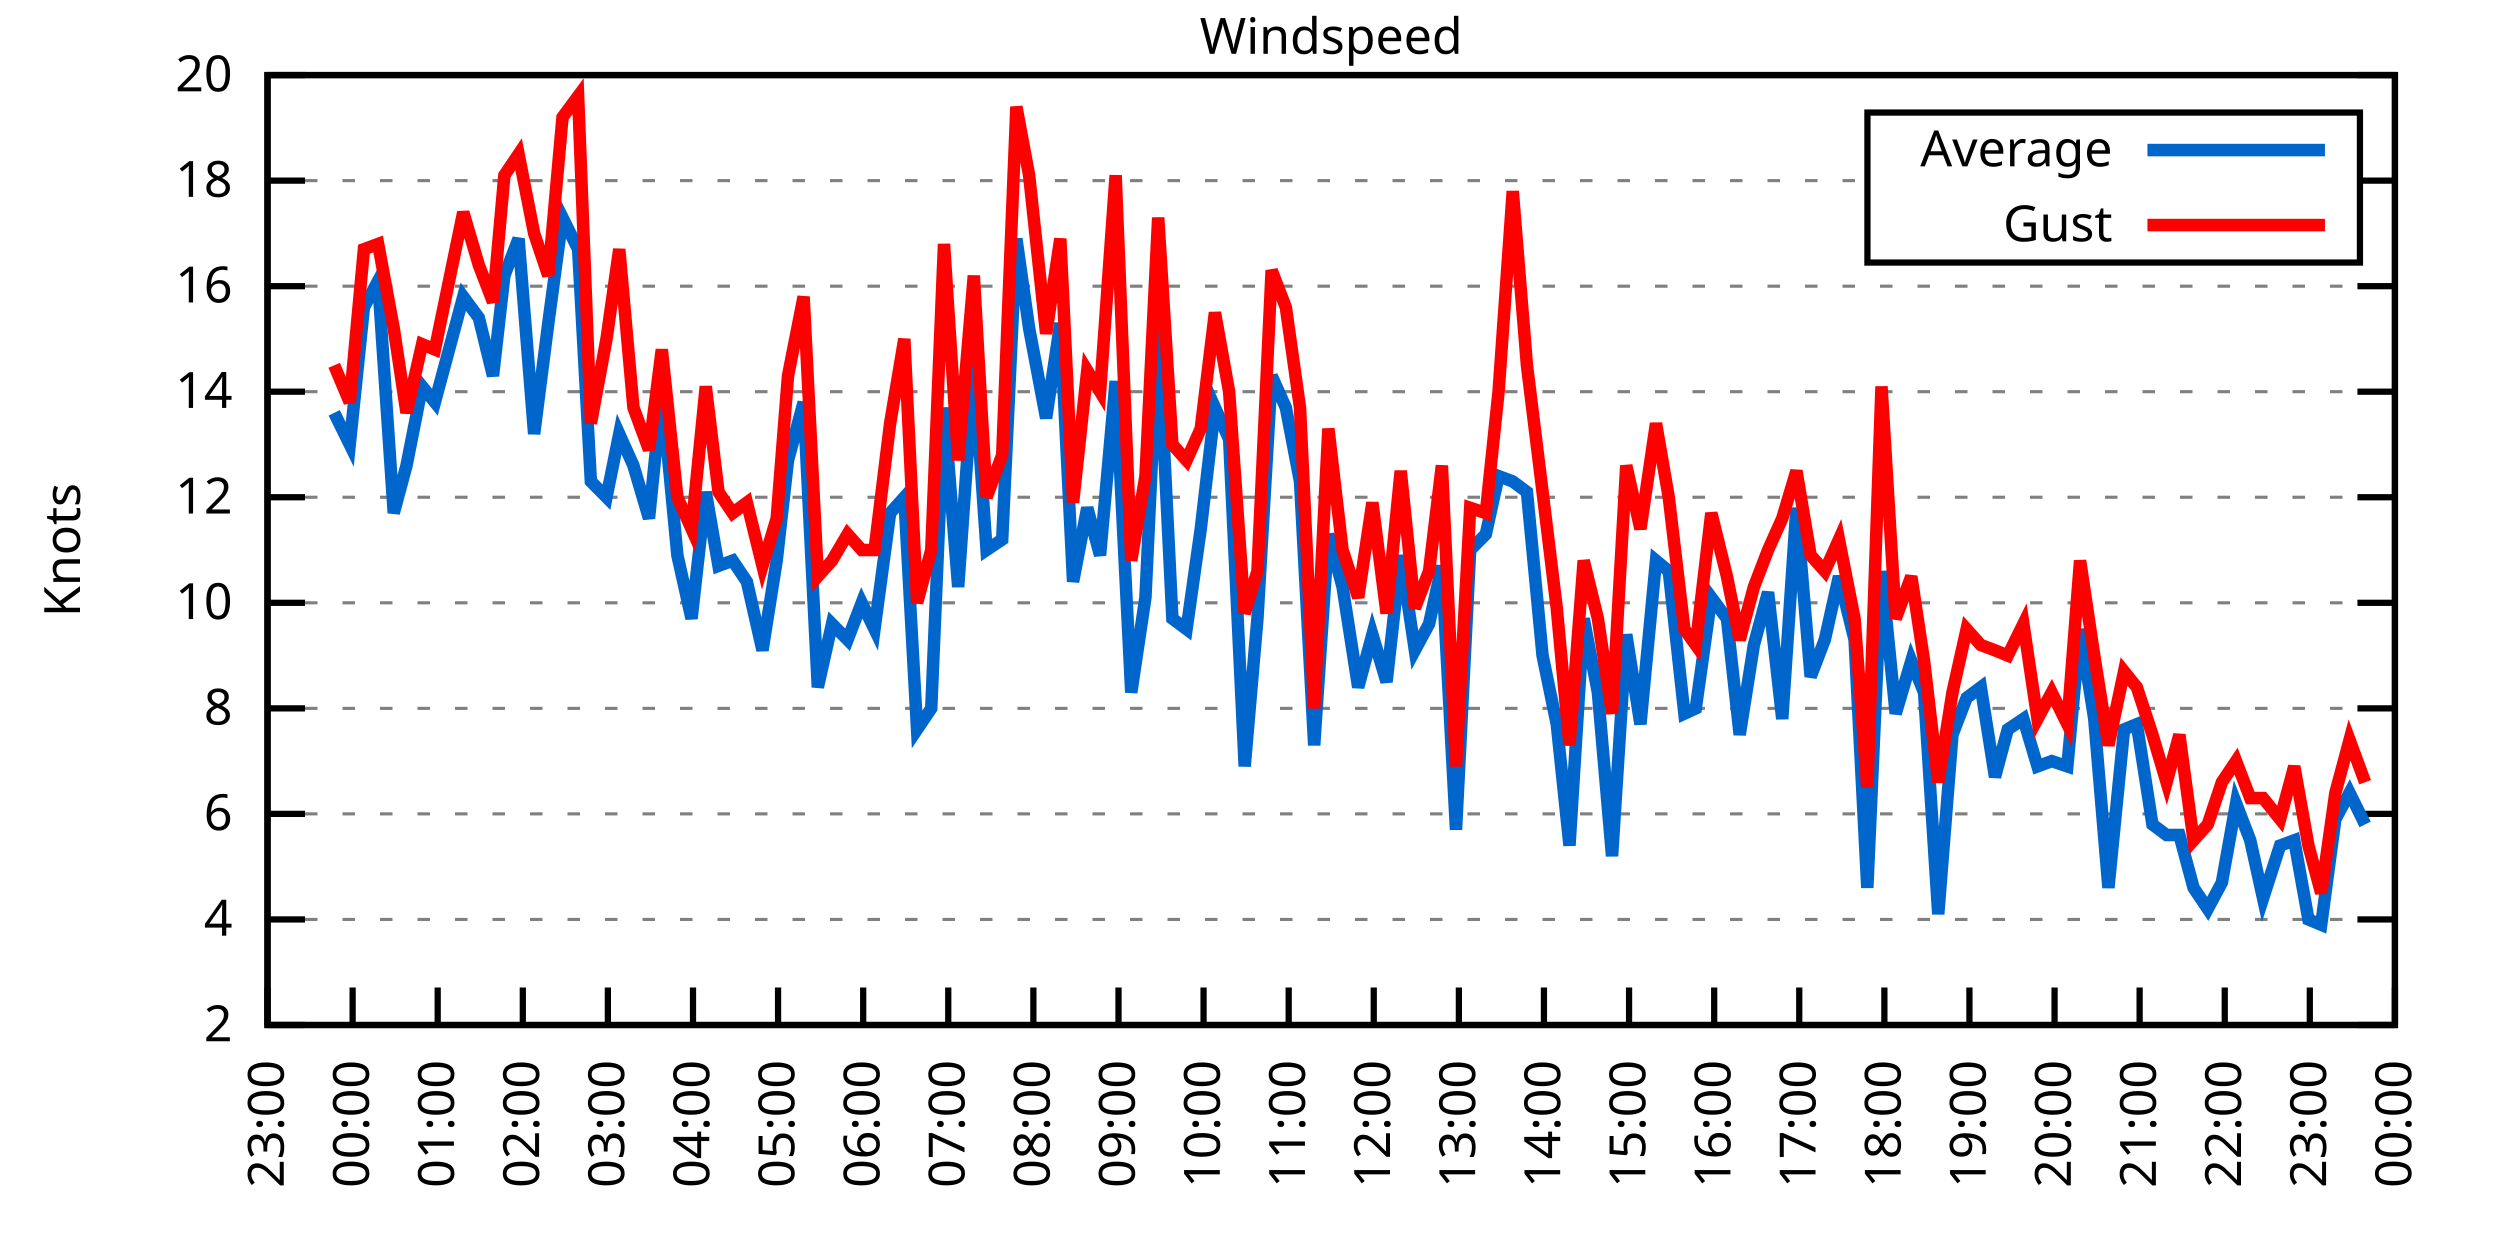
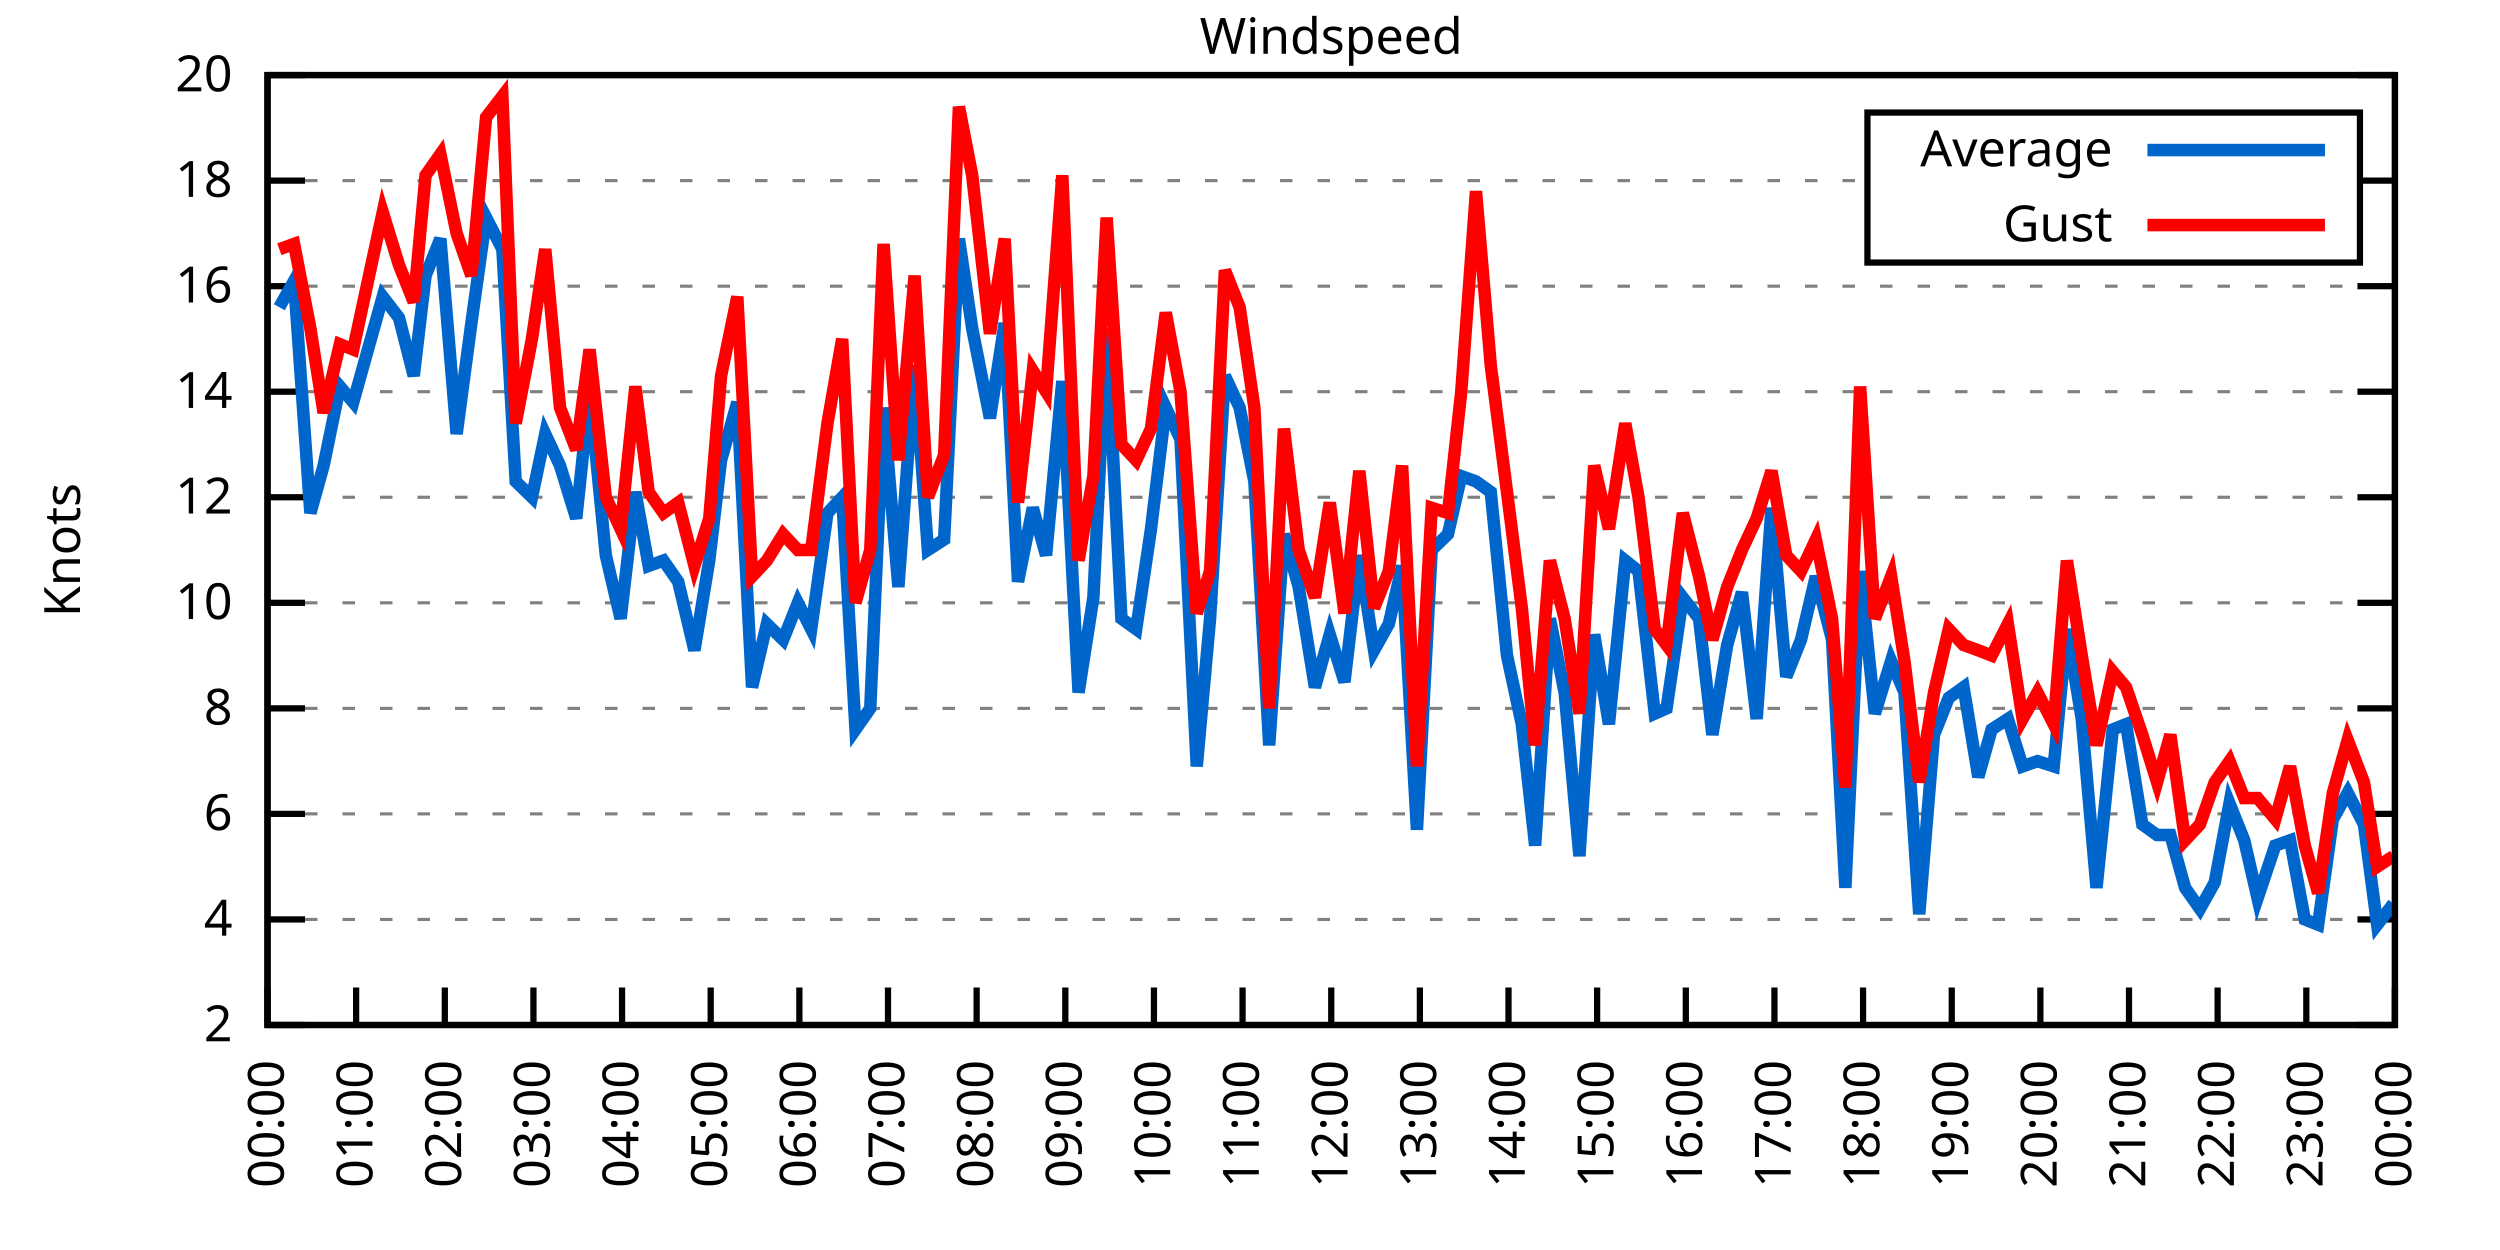
<svg xmlns="http://www.w3.org/2000/svg" xmlns:xlink="http://www.w3.org/1999/xlink" width="400" height="200" viewBox="0 0 400 200">
  <g id="gnuplot_canvas">
    <rect x="0" y="0" width="400" height="200" fill="none" />
    <defs>
      <circle id="gpDot" r="0.5" stroke-width="0.5" stroke="currentColor" />
      <path id="gpPt0" stroke-width="0.333" stroke="currentColor" d="M-1,0 h2 M0,-1 v2" />
      <path id="gpPt1" stroke-width="0.333" stroke="currentColor" d="M-1,-1 L1,1 M1,-1 L-1,1" />
      <path id="gpPt2" stroke-width="0.333" stroke="currentColor" d="M-1,0 L1,0 M0,-1 L0,1 M-1,-1 L1,1 M-1,1 L1,-1" />
      <rect id="gpPt3" stroke-width="0.333" stroke="currentColor" x="-1" y="-1" width="2" height="2" />
      <rect id="gpPt4" stroke-width="0.333" stroke="currentColor" fill="currentColor" x="-1" y="-1" width="2" height="2" />
      <circle id="gpPt5" stroke-width="0.333" stroke="currentColor" cx="0" cy="0" r="1" />
      <use xlink:href="#gpPt5" id="gpPt6" fill="currentColor" stroke="none" />
      <path id="gpPt7" stroke-width="0.333" stroke="currentColor" d="M0,-1.33 L-1.33,0.67 L1.33,0.67 z" />
      <use xlink:href="#gpPt7" id="gpPt8" fill="currentColor" stroke="none" />
      <use xlink:href="#gpPt7" id="gpPt9" stroke="currentColor" transform="rotate(180)" />
      <use xlink:href="#gpPt9" id="gpPt10" fill="currentColor" stroke="none" />
      <use xlink:href="#gpPt3" id="gpPt11" stroke="currentColor" transform="rotate(45)" />
      <use xlink:href="#gpPt11" id="gpPt12" fill="currentColor" stroke="none" />
      <path id="gpPt13" stroke-width="0.333" stroke="currentColor" d="M0,1.330 L1.265,0.411 L0.782,-1.067 L-0.782,-1.076 L-1.265,0.411 z" />
      <use xlink:href="#gpPt13" id="gpPt14" fill="currentColor" stroke="none" />
      <filter id="textbox" filterUnits="objectBoundingBox" x="0" y="0" height="1" width="1">
        <feFlood flood-color="white" flood-opacity="1" result="bgnd" />
        <feComposite in="SourceGraphic" in2="bgnd" operator="atop" />
      </filter>
      <filter id="greybox" filterUnits="objectBoundingBox" x="0" y="0" height="1" width="1">
        <feFlood flood-color="lightgrey" flood-opacity="1" result="grey" />
        <feComposite in="SourceGraphic" in2="grey" operator="atop" />
      </filter>
    </defs>
    <g fill="none" color="white" stroke="currentColor" stroke-width="1.00" stroke-linecap="butt" stroke-linejoin="miter">
</g>
    <g fill="none" color="black" stroke="currentColor" stroke-width="1.00" stroke-linecap="butt" stroke-linejoin="miter">
      <g stroke="none" shape-rendering="crispEdges">
        <polygon fill="rgb(255, 255, 255)" points="42.80,164.00 383.18,164.00 383.18,12.02 42.80,12.02 " />
      </g>
    </g>
    <g fill="none" color="black" stroke="currentColor" stroke-width="1.00" stroke-linecap="butt" stroke-linejoin="miter">
</g>
    <g fill="none" color="black" stroke="black" stroke-width="0.50" stroke-linecap="butt" stroke-linejoin="miter">
</g>
    <g fill="none" color="gray" stroke="currentColor" stroke-width="0.50" stroke-linecap="butt" stroke-linejoin="miter">
      <path stroke="gray" stroke-dasharray="2,4" class="gridline" d="M42.80,164.00 L383.19,164.00  " />
    </g>
    <g fill="none" color="gray" stroke="gray" stroke-width="1.00" stroke-linecap="butt" stroke-linejoin="miter">
</g>
    <g fill="none" color="black" stroke="currentColor" stroke-width="1.00" stroke-linecap="butt" stroke-linejoin="miter">
      <path stroke="black" d="M42.80,164.00 L48.80,164.00 M383.19,164.00 L377.19,164.00  " />
      <g transform="translate(37.20,166.60)" stroke="none" fill="black" font-family="Sans" font-size="8.00" text-anchor="end">
        <text>
          <tspan font-family="Sans"> 2</tspan>
        </text>
      </g>
    </g>
    <g fill="none" color="black" stroke="currentColor" stroke-width="1.00" stroke-linecap="butt" stroke-linejoin="miter">
</g>
    <g fill="none" color="black" stroke="black" stroke-width="0.50" stroke-linecap="butt" stroke-linejoin="miter">
</g>
    <g fill="none" color="gray" stroke="currentColor" stroke-width="0.50" stroke-linecap="butt" stroke-linejoin="miter">
      <path stroke="gray" stroke-dasharray="2,4" class="gridline" d="M42.80,147.11 L383.19,147.11  " />
    </g>
    <g fill="none" color="gray" stroke="gray" stroke-width="1.00" stroke-linecap="butt" stroke-linejoin="miter">
</g>
    <g fill="none" color="black" stroke="currentColor" stroke-width="1.00" stroke-linecap="butt" stroke-linejoin="miter">
      <path stroke="black" d="M42.80,147.11 L48.80,147.11 M383.19,147.11 L377.19,147.11  " />
      <g transform="translate(37.20,149.71)" stroke="none" fill="black" font-family="Sans" font-size="8.00" text-anchor="end">
        <text>
          <tspan font-family="Sans"> 4</tspan>
        </text>
      </g>
    </g>
    <g fill="none" color="black" stroke="currentColor" stroke-width="1.00" stroke-linecap="butt" stroke-linejoin="miter">
</g>
    <g fill="none" color="black" stroke="black" stroke-width="0.50" stroke-linecap="butt" stroke-linejoin="miter">
</g>
    <g fill="none" color="gray" stroke="currentColor" stroke-width="0.50" stroke-linecap="butt" stroke-linejoin="miter">
      <path stroke="gray" stroke-dasharray="2,4" class="gridline" d="M42.80,130.22 L383.19,130.22  " />
    </g>
    <g fill="none" color="gray" stroke="gray" stroke-width="1.00" stroke-linecap="butt" stroke-linejoin="miter">
</g>
    <g fill="none" color="black" stroke="currentColor" stroke-width="1.00" stroke-linecap="butt" stroke-linejoin="miter">
      <path stroke="black" d="M42.80,130.22 L48.80,130.22 M383.19,130.22 L377.19,130.22  " />
      <g transform="translate(37.20,132.82)" stroke="none" fill="black" font-family="Sans" font-size="8.00" text-anchor="end">
        <text>
          <tspan font-family="Sans"> 6</tspan>
        </text>
      </g>
    </g>
    <g fill="none" color="black" stroke="currentColor" stroke-width="1.00" stroke-linecap="butt" stroke-linejoin="miter">
</g>
    <g fill="none" color="black" stroke="black" stroke-width="0.50" stroke-linecap="butt" stroke-linejoin="miter">
</g>
    <g fill="none" color="gray" stroke="currentColor" stroke-width="0.50" stroke-linecap="butt" stroke-linejoin="miter">
      <path stroke="gray" stroke-dasharray="2,4" class="gridline" d="M42.80,113.34 L383.19,113.34  " />
    </g>
    <g fill="none" color="gray" stroke="gray" stroke-width="1.00" stroke-linecap="butt" stroke-linejoin="miter">
</g>
    <g fill="none" color="black" stroke="currentColor" stroke-width="1.00" stroke-linecap="butt" stroke-linejoin="miter">
      <path stroke="black" d="M42.80,113.34 L48.80,113.34 M383.19,113.34 L377.19,113.34  " />
      <g transform="translate(37.20,115.94)" stroke="none" fill="black" font-family="Sans" font-size="8.00" text-anchor="end">
        <text>
          <tspan font-family="Sans"> 8</tspan>
        </text>
      </g>
    </g>
    <g fill="none" color="black" stroke="currentColor" stroke-width="1.00" stroke-linecap="butt" stroke-linejoin="miter">
</g>
    <g fill="none" color="black" stroke="black" stroke-width="0.50" stroke-linecap="butt" stroke-linejoin="miter">
</g>
    <g fill="none" color="gray" stroke="currentColor" stroke-width="0.50" stroke-linecap="butt" stroke-linejoin="miter">
      <path stroke="gray" stroke-dasharray="2,4" class="gridline" d="M42.80,96.45 L383.19,96.45  " />
    </g>
    <g fill="none" color="gray" stroke="gray" stroke-width="1.00" stroke-linecap="butt" stroke-linejoin="miter">
</g>
    <g fill="none" color="black" stroke="currentColor" stroke-width="1.00" stroke-linecap="butt" stroke-linejoin="miter">
      <path stroke="black" d="M42.80,96.45 L48.80,96.45 M383.19,96.45 L377.19,96.45  " />
      <g transform="translate(37.20,99.05)" stroke="none" fill="black" font-family="Sans" font-size="8.00" text-anchor="end">
        <text>
          <tspan font-family="Sans"> 10</tspan>
        </text>
      </g>
    </g>
    <g fill="none" color="black" stroke="currentColor" stroke-width="1.00" stroke-linecap="butt" stroke-linejoin="miter">
</g>
    <g fill="none" color="black" stroke="black" stroke-width="0.50" stroke-linecap="butt" stroke-linejoin="miter">
</g>
    <g fill="none" color="gray" stroke="currentColor" stroke-width="0.50" stroke-linecap="butt" stroke-linejoin="miter">
      <path stroke="gray" stroke-dasharray="2,4" class="gridline" d="M42.80,79.56 L383.19,79.56  " />
    </g>
    <g fill="none" color="gray" stroke="gray" stroke-width="1.00" stroke-linecap="butt" stroke-linejoin="miter">
</g>
    <g fill="none" color="black" stroke="currentColor" stroke-width="1.00" stroke-linecap="butt" stroke-linejoin="miter">
      <path stroke="black" d="M42.80,79.56 L48.80,79.56 M383.19,79.56 L377.19,79.56  " />
      <g transform="translate(37.20,82.16)" stroke="none" fill="black" font-family="Sans" font-size="8.00" text-anchor="end">
        <text>
          <tspan font-family="Sans"> 12</tspan>
        </text>
      </g>
    </g>
    <g fill="none" color="black" stroke="currentColor" stroke-width="1.00" stroke-linecap="butt" stroke-linejoin="miter">
</g>
    <g fill="none" color="black" stroke="black" stroke-width="0.50" stroke-linecap="butt" stroke-linejoin="miter">
</g>
    <g fill="none" color="gray" stroke="currentColor" stroke-width="0.50" stroke-linecap="butt" stroke-linejoin="miter">
      <path stroke="gray" stroke-dasharray="2,4" class="gridline" d="M42.80,62.67 L383.19,62.67  " />
    </g>
    <g fill="none" color="gray" stroke="gray" stroke-width="1.00" stroke-linecap="butt" stroke-linejoin="miter">
</g>
    <g fill="none" color="black" stroke="currentColor" stroke-width="1.00" stroke-linecap="butt" stroke-linejoin="miter">
      <path stroke="black" d="M42.80,62.67 L48.80,62.67 M383.19,62.67 L377.19,62.67  " />
      <g transform="translate(37.20,65.27)" stroke="none" fill="black" font-family="Sans" font-size="8.00" text-anchor="end">
        <text>
          <tspan font-family="Sans"> 14</tspan>
        </text>
      </g>
    </g>
    <g fill="none" color="black" stroke="currentColor" stroke-width="1.00" stroke-linecap="butt" stroke-linejoin="miter">
</g>
    <g fill="none" color="black" stroke="black" stroke-width="0.50" stroke-linecap="butt" stroke-linejoin="miter">
</g>
    <g fill="none" color="gray" stroke="currentColor" stroke-width="0.50" stroke-linecap="butt" stroke-linejoin="miter">
      <path stroke="gray" stroke-dasharray="2,4" class="gridline" d="M42.80,45.79 L383.19,45.79  " />
    </g>
    <g fill="none" color="gray" stroke="gray" stroke-width="1.00" stroke-linecap="butt" stroke-linejoin="miter">
</g>
    <g fill="none" color="black" stroke="currentColor" stroke-width="1.00" stroke-linecap="butt" stroke-linejoin="miter">
      <path stroke="black" d="M42.80,45.79 L48.80,45.79 M383.19,45.79 L377.19,45.79  " />
      <g transform="translate(37.20,48.39)" stroke="none" fill="black" font-family="Sans" font-size="8.00" text-anchor="end">
        <text>
          <tspan font-family="Sans"> 16</tspan>
        </text>
      </g>
    </g>
    <g fill="none" color="black" stroke="currentColor" stroke-width="1.00" stroke-linecap="butt" stroke-linejoin="miter">
</g>
    <g fill="none" color="black" stroke="black" stroke-width="0.50" stroke-linecap="butt" stroke-linejoin="miter">
</g>
    <g fill="none" color="gray" stroke="currentColor" stroke-width="0.50" stroke-linecap="butt" stroke-linejoin="miter">
      <path stroke="gray" stroke-dasharray="2,4" class="gridline" d="M42.80,28.90 L298.79,28.90 M377.59,28.90 L383.19,28.90  " />
    </g>
    <g fill="none" color="gray" stroke="gray" stroke-width="1.00" stroke-linecap="butt" stroke-linejoin="miter">
</g>
    <g fill="none" color="black" stroke="currentColor" stroke-width="1.00" stroke-linecap="butt" stroke-linejoin="miter">
      <path stroke="black" d="M42.80,28.90 L48.80,28.90 M383.19,28.90 L377.19,28.90  " />
      <g transform="translate(37.20,31.50)" stroke="none" fill="black" font-family="Sans" font-size="8.00" text-anchor="end">
        <text>
          <tspan font-family="Sans"> 18</tspan>
        </text>
      </g>
    </g>
    <g fill="none" color="black" stroke="currentColor" stroke-width="1.00" stroke-linecap="butt" stroke-linejoin="miter">
</g>
    <g fill="none" color="black" stroke="black" stroke-width="0.50" stroke-linecap="butt" stroke-linejoin="miter">
</g>
    <g fill="none" color="gray" stroke="currentColor" stroke-width="0.50" stroke-linecap="butt" stroke-linejoin="miter">
      <path stroke="gray" stroke-dasharray="2,4" class="gridline" d="M42.80,12.01 L383.19,12.01  " />
    </g>
    <g fill="none" color="gray" stroke="gray" stroke-width="1.00" stroke-linecap="butt" stroke-linejoin="miter">
</g>
    <g fill="none" color="black" stroke="currentColor" stroke-width="1.00" stroke-linecap="butt" stroke-linejoin="miter">
      <path stroke="black" d="M42.80,12.01 L48.80,12.01 M383.19,12.01 L377.19,12.01  " />
      <g transform="translate(37.20,14.61)" stroke="none" fill="black" font-family="Sans" font-size="8.00" text-anchor="end">
        <text>
          <tspan font-family="Sans"> 20</tspan>
        </text>
      </g>
    </g>
    <g fill="none" color="black" stroke="currentColor" stroke-width="1.00" stroke-linecap="butt" stroke-linejoin="miter">
      <path stroke="black" d="M42.80,164.00 L42.80,158.00  " />
      <g transform="translate(45.40,169.60) rotate(270.00)" stroke="none" fill="black" font-family="Sans" font-size="8.00" text-anchor="end">
        <text>
-           <tspan font-family="Sans">23:00</tspan>
-         </text>
-       </g>
-     </g>
-     <g fill="none" color="black" stroke="currentColor" stroke-width="1.00" stroke-linecap="butt" stroke-linejoin="miter">
-       <path stroke="black" d="M56.42,164.00 L56.42,158.00  " />
-       <g transform="translate(59.02,169.60) rotate(270.00)" stroke="none" fill="black" font-family="Sans" font-size="8.00" text-anchor="end">
-         <text>
          <tspan font-family="Sans">00:00</tspan>
        </text>
      </g>
    </g>
    <g fill="none" color="black" stroke="currentColor" stroke-width="1.00" stroke-linecap="butt" stroke-linejoin="miter">
-       <path stroke="black" d="M70.03,164.00 L70.03,158.00  " />
-       <g transform="translate(72.63,169.60) rotate(270.00)" stroke="none" fill="black" font-family="Sans" font-size="8.00" text-anchor="end">
+       <path stroke="black" d="M56.98,164.00 L56.98,158.00  " />
+       <g transform="translate(59.58,169.60) rotate(270.00)" stroke="none" fill="black" font-family="Sans" font-size="8.00" text-anchor="end">
        <text>
          <tspan font-family="Sans">01:00</tspan>
        </text>
      </g>
    </g>
    <g fill="none" color="black" stroke="currentColor" stroke-width="1.00" stroke-linecap="butt" stroke-linejoin="miter">
-       <path stroke="black" d="M83.65,164.00 L83.65,158.00  " />
-       <g transform="translate(86.25,169.60) rotate(270.00)" stroke="none" fill="black" font-family="Sans" font-size="8.00" text-anchor="end">
+       <path stroke="black" d="M71.17,164.00 L71.17,158.00  " />
+       <g transform="translate(73.77,169.60) rotate(270.00)" stroke="none" fill="black" font-family="Sans" font-size="8.00" text-anchor="end">
        <text>
          <tspan font-family="Sans">02:00</tspan>
        </text>
      </g>
    </g>
    <g fill="none" color="black" stroke="currentColor" stroke-width="1.00" stroke-linecap="butt" stroke-linejoin="miter">
-       <path stroke="black" d="M97.26,164.00 L97.26,158.00  " />
-       <g transform="translate(99.86,169.60) rotate(270.00)" stroke="none" fill="black" font-family="Sans" font-size="8.00" text-anchor="end">
+       <path stroke="black" d="M85.35,164.00 L85.35,158.00  " />
+       <g transform="translate(87.95,169.60) rotate(270.00)" stroke="none" fill="black" font-family="Sans" font-size="8.00" text-anchor="end">
        <text>
          <tspan font-family="Sans">03:00</tspan>
        </text>
      </g>
    </g>
    <g fill="none" color="black" stroke="currentColor" stroke-width="1.00" stroke-linecap="butt" stroke-linejoin="miter">
-       <path stroke="black" d="M110.88,164.00 L110.88,158.00  " />
-       <g transform="translate(113.48,169.60) rotate(270.00)" stroke="none" fill="black" font-family="Sans" font-size="8.00" text-anchor="end">
+       <path stroke="black" d="M99.53,164.00 L99.53,158.00  " />
+       <g transform="translate(102.13,169.60) rotate(270.00)" stroke="none" fill="black" font-family="Sans" font-size="8.00" text-anchor="end">
        <text>
          <tspan font-family="Sans">04:00</tspan>
        </text>
      </g>
    </g>
    <g fill="none" color="black" stroke="currentColor" stroke-width="1.00" stroke-linecap="butt" stroke-linejoin="miter">
-       <path stroke="black" d="M124.49,164.00 L124.49,158.00  " />
-       <g transform="translate(127.09,169.60) rotate(270.00)" stroke="none" fill="black" font-family="Sans" font-size="8.00" text-anchor="end">
+       <path stroke="black" d="M113.71,164.00 L113.71,158.00  " />
+       <g transform="translate(116.31,169.60) rotate(270.00)" stroke="none" fill="black" font-family="Sans" font-size="8.00" text-anchor="end">
        <text>
          <tspan font-family="Sans">05:00</tspan>
        </text>
      </g>
    </g>
    <g fill="none" color="black" stroke="currentColor" stroke-width="1.00" stroke-linecap="butt" stroke-linejoin="miter">
-       <path stroke="black" d="M138.11,164.00 L138.11,158.00  " />
-       <g transform="translate(140.71,169.60) rotate(270.00)" stroke="none" fill="black" font-family="Sans" font-size="8.00" text-anchor="end">
+       <path stroke="black" d="M127.90,164.00 L127.90,158.00  " />
+       <g transform="translate(130.50,169.60) rotate(270.00)" stroke="none" fill="black" font-family="Sans" font-size="8.00" text-anchor="end">
        <text>
          <tspan font-family="Sans">06:00</tspan>
        </text>
      </g>
    </g>
    <g fill="none" color="black" stroke="currentColor" stroke-width="1.00" stroke-linecap="butt" stroke-linejoin="miter">
-       <path stroke="black" d="M151.72,164.00 L151.72,158.00  " />
-       <g transform="translate(154.32,169.60) rotate(270.00)" stroke="none" fill="black" font-family="Sans" font-size="8.00" text-anchor="end">
+       <path stroke="black" d="M142.08,164.00 L142.08,158.00  " />
+       <g transform="translate(144.68,169.60) rotate(270.00)" stroke="none" fill="black" font-family="Sans" font-size="8.00" text-anchor="end">
        <text>
          <tspan font-family="Sans">07:00</tspan>
        </text>
      </g>
    </g>
    <g fill="none" color="black" stroke="currentColor" stroke-width="1.00" stroke-linecap="butt" stroke-linejoin="miter">
-       <path stroke="black" d="M165.34,164.00 L165.34,158.00  " />
-       <g transform="translate(167.94,169.60) rotate(270.00)" stroke="none" fill="black" font-family="Sans" font-size="8.00" text-anchor="end">
+       <path stroke="black" d="M156.26,164.00 L156.26,158.00  " />
+       <g transform="translate(158.86,169.60) rotate(270.00)" stroke="none" fill="black" font-family="Sans" font-size="8.00" text-anchor="end">
        <text>
          <tspan font-family="Sans">08:00</tspan>
        </text>
      </g>
    </g>
    <g fill="none" color="black" stroke="currentColor" stroke-width="1.00" stroke-linecap="butt" stroke-linejoin="miter">
-       <path stroke="black" d="M178.96,164.00 L178.96,158.00  " />
-       <g transform="translate(181.56,169.60) rotate(270.00)" stroke="none" fill="black" font-family="Sans" font-size="8.00" text-anchor="end">
+       <path stroke="black" d="M170.45,164.00 L170.45,158.00  " />
+       <g transform="translate(173.05,169.60) rotate(270.00)" stroke="none" fill="black" font-family="Sans" font-size="8.00" text-anchor="end">
        <text>
          <tspan font-family="Sans">09:00</tspan>
        </text>
      </g>
    </g>
    <g fill="none" color="black" stroke="currentColor" stroke-width="1.00" stroke-linecap="butt" stroke-linejoin="miter">
-       <path stroke="black" d="M192.57,164.00 L192.57,158.00  " />
-       <g transform="translate(195.17,169.60) rotate(270.00)" stroke="none" fill="black" font-family="Sans" font-size="8.00" text-anchor="end">
+       <path stroke="black" d="M184.63,164.00 L184.63,158.00  " />
+       <g transform="translate(187.23,169.60) rotate(270.00)" stroke="none" fill="black" font-family="Sans" font-size="8.00" text-anchor="end">
        <text>
          <tspan font-family="Sans">10:00</tspan>
        </text>
      </g>
    </g>
    <g fill="none" color="black" stroke="currentColor" stroke-width="1.00" stroke-linecap="butt" stroke-linejoin="miter">
-       <path stroke="black" d="M206.19,164.00 L206.19,158.00  " />
-       <g transform="translate(208.79,169.60) rotate(270.00)" stroke="none" fill="black" font-family="Sans" font-size="8.00" text-anchor="end">
+       <path stroke="black" d="M198.81,164.00 L198.81,158.00  " />
+       <g transform="translate(201.41,169.60) rotate(270.00)" stroke="none" fill="black" font-family="Sans" font-size="8.00" text-anchor="end">
        <text>
          <tspan font-family="Sans">11:00</tspan>
        </text>
      </g>
    </g>
    <g fill="none" color="black" stroke="currentColor" stroke-width="1.00" stroke-linecap="butt" stroke-linejoin="miter">
-       <path stroke="black" d="M219.80,164.00 L219.80,158.00  " />
-       <g transform="translate(222.40,169.60) rotate(270.00)" stroke="none" fill="black" font-family="Sans" font-size="8.00" text-anchor="end">
+       <path stroke="black" d="M213.00,164.00 L213.00,158.00  " />
+       <g transform="translate(215.60,169.60) rotate(270.00)" stroke="none" fill="black" font-family="Sans" font-size="8.00" text-anchor="end">
        <text>
          <tspan font-family="Sans">12:00</tspan>
        </text>
      </g>
    </g>
    <g fill="none" color="black" stroke="currentColor" stroke-width="1.00" stroke-linecap="butt" stroke-linejoin="miter">
-       <path stroke="black" d="M233.42,164.00 L233.42,158.00  " />
-       <g transform="translate(236.02,169.60) rotate(270.00)" stroke="none" fill="black" font-family="Sans" font-size="8.00" text-anchor="end">
+       <path stroke="black" d="M227.18,164.00 L227.18,158.00  " />
+       <g transform="translate(229.78,169.60) rotate(270.00)" stroke="none" fill="black" font-family="Sans" font-size="8.00" text-anchor="end">
        <text>
          <tspan font-family="Sans">13:00</tspan>
        </text>
      </g>
    </g>
    <g fill="none" color="black" stroke="currentColor" stroke-width="1.00" stroke-linecap="butt" stroke-linejoin="miter">
-       <path stroke="black" d="M247.03,164.00 L247.03,158.00  " />
-       <g transform="translate(249.63,169.60) rotate(270.00)" stroke="none" fill="black" font-family="Sans" font-size="8.00" text-anchor="end">
+       <path stroke="black" d="M241.36,164.00 L241.36,158.00  " />
+       <g transform="translate(243.96,169.60) rotate(270.00)" stroke="none" fill="black" font-family="Sans" font-size="8.00" text-anchor="end">
        <text>
          <tspan font-family="Sans">14:00</tspan>
        </text>
      </g>
    </g>
    <g fill="none" color="black" stroke="currentColor" stroke-width="1.00" stroke-linecap="butt" stroke-linejoin="miter">
-       <path stroke="black" d="M260.65,164.00 L260.65,158.00  " />
-       <g transform="translate(263.25,169.60) rotate(270.00)" stroke="none" fill="black" font-family="Sans" font-size="8.00" text-anchor="end">
+       <path stroke="black" d="M255.54,164.00 L255.54,158.00  " />
+       <g transform="translate(258.14,169.60) rotate(270.00)" stroke="none" fill="black" font-family="Sans" font-size="8.00" text-anchor="end">
        <text>
          <tspan font-family="Sans">15:00</tspan>
        </text>
      </g>
    </g>
    <g fill="none" color="black" stroke="currentColor" stroke-width="1.00" stroke-linecap="butt" stroke-linejoin="miter">
-       <path stroke="black" d="M274.27,164.00 L274.27,158.00  " />
-       <g transform="translate(276.87,169.60) rotate(270.00)" stroke="none" fill="black" font-family="Sans" font-size="8.00" text-anchor="end">
+       <path stroke="black" d="M269.73,164.00 L269.73,158.00  " />
+       <g transform="translate(272.33,169.60) rotate(270.00)" stroke="none" fill="black" font-family="Sans" font-size="8.00" text-anchor="end">
        <text>
          <tspan font-family="Sans">16:00</tspan>
        </text>
      </g>
    </g>
    <g fill="none" color="black" stroke="currentColor" stroke-width="1.00" stroke-linecap="butt" stroke-linejoin="miter">
-       <path stroke="black" d="M287.88,164.00 L287.88,158.00  " />
-       <g transform="translate(290.48,169.60) rotate(270.00)" stroke="none" fill="black" font-family="Sans" font-size="8.00" text-anchor="end">
+       <path stroke="black" d="M283.91,164.00 L283.91,158.00  " />
+       <g transform="translate(286.51,169.60) rotate(270.00)" stroke="none" fill="black" font-family="Sans" font-size="8.00" text-anchor="end">
        <text>
          <tspan font-family="Sans">17:00</tspan>
        </text>
      </g>
    </g>
    <g fill="none" color="black" stroke="currentColor" stroke-width="1.00" stroke-linecap="butt" stroke-linejoin="miter">
-       <path stroke="black" d="M301.50,164.00 L301.50,158.00  " />
-       <g transform="translate(304.10,169.60) rotate(270.00)" stroke="none" fill="black" font-family="Sans" font-size="8.00" text-anchor="end">
+       <path stroke="black" d="M298.09,164.00 L298.09,158.00  " />
+       <g transform="translate(300.69,169.60) rotate(270.00)" stroke="none" fill="black" font-family="Sans" font-size="8.00" text-anchor="end">
        <text>
          <tspan font-family="Sans">18:00</tspan>
        </text>
      </g>
    </g>
    <g fill="none" color="black" stroke="currentColor" stroke-width="1.00" stroke-linecap="butt" stroke-linejoin="miter">
-       <path stroke="black" d="M315.11,164.00 L315.11,158.00  " />
-       <g transform="translate(317.71,169.60) rotate(270.00)" stroke="none" fill="black" font-family="Sans" font-size="8.00" text-anchor="end">
+       <path stroke="black" d="M312.28,164.00 L312.28,158.00  " />
+       <g transform="translate(314.88,169.60) rotate(270.00)" stroke="none" fill="black" font-family="Sans" font-size="8.00" text-anchor="end">
        <text>
          <tspan font-family="Sans">19:00</tspan>
        </text>
      </g>
    </g>
    <g fill="none" color="black" stroke="currentColor" stroke-width="1.00" stroke-linecap="butt" stroke-linejoin="miter">
-       <path stroke="black" d="M328.73,164.00 L328.73,158.00  " />
-       <g transform="translate(331.33,169.60) rotate(270.00)" stroke="none" fill="black" font-family="Sans" font-size="8.00" text-anchor="end">
+       <path stroke="black" d="M326.46,164.00 L326.46,158.00  " />
+       <g transform="translate(329.06,169.60) rotate(270.00)" stroke="none" fill="black" font-family="Sans" font-size="8.00" text-anchor="end">
        <text>
          <tspan font-family="Sans">20:00</tspan>
        </text>
      </g>
    </g>
    <g fill="none" color="black" stroke="currentColor" stroke-width="1.00" stroke-linecap="butt" stroke-linejoin="miter">
-       <path stroke="black" d="M342.34,164.00 L342.34,158.00  " />
-       <g transform="translate(344.94,169.60) rotate(270.00)" stroke="none" fill="black" font-family="Sans" font-size="8.00" text-anchor="end">
+       <path stroke="black" d="M340.64,164.00 L340.64,158.00  " />
+       <g transform="translate(343.24,169.60) rotate(270.00)" stroke="none" fill="black" font-family="Sans" font-size="8.00" text-anchor="end">
        <text>
          <tspan font-family="Sans">21:00</tspan>
        </text>
      </g>
    </g>
    <g fill="none" color="black" stroke="currentColor" stroke-width="1.00" stroke-linecap="butt" stroke-linejoin="miter">
-       <path stroke="black" d="M355.96,164.00 L355.96,158.00  " />
-       <g transform="translate(358.56,169.60) rotate(270.00)" stroke="none" fill="black" font-family="Sans" font-size="8.00" text-anchor="end">
+       <path stroke="black" d="M354.82,164.00 L354.82,158.00  " />
+       <g transform="translate(357.42,169.60) rotate(270.00)" stroke="none" fill="black" font-family="Sans" font-size="8.00" text-anchor="end">
        <text>
          <tspan font-family="Sans">22:00</tspan>
        </text>
      </g>
    </g>
    <g fill="none" color="black" stroke="currentColor" stroke-width="1.00" stroke-linecap="butt" stroke-linejoin="miter">
-       <path stroke="black" d="M369.57,164.00 L369.57,158.00  " />
-       <g transform="translate(372.17,169.60) rotate(270.00)" stroke="none" fill="black" font-family="Sans" font-size="8.00" text-anchor="end">
+       <path stroke="black" d="M369.01,164.00 L369.01,158.00  " />
+       <g transform="translate(371.61,169.60) rotate(270.00)" stroke="none" fill="black" font-family="Sans" font-size="8.00" text-anchor="end">
        <text>
          <tspan font-family="Sans">23:00</tspan>
        </text>
      </g>
    </g>
    <g fill="none" color="black" stroke="currentColor" stroke-width="1.00" stroke-linecap="butt" stroke-linejoin="miter">
      <path stroke="black" d="M383.19,164.00 L383.19,158.00  " />
      <g transform="translate(385.79,169.60) rotate(270.00)" stroke="none" fill="black" font-family="Sans" font-size="8.00" text-anchor="end">
        <text>
          <tspan font-family="Sans">00:00</tspan>
        </text>
      </g>
    </g>
    <g fill="none" color="black" stroke="currentColor" stroke-width="1.00" stroke-linecap="butt" stroke-linejoin="miter">
</g>
    <g fill="none" color="black" stroke="currentColor" stroke-width="1.00" stroke-linecap="butt" stroke-linejoin="miter">
      <path stroke="black" d="M42.80,12.01 L42.80,164.00 L383.19,164.00 L383.19,12.01 L42.80,12.01 Z  " />
    </g>
    <g fill="none" color="black" stroke="currentColor" stroke-width="1.00" stroke-linecap="butt" stroke-linejoin="miter">
</g>
    <g fill="none" color="black" stroke="currentColor" stroke-width="1.00" stroke-linecap="butt" stroke-linejoin="miter">
      <path stroke="black" d="M298.79,42.01 L298.79,18.01 L377.59,18.01 L377.59,42.01 L298.79,42.01 Z  " />
    </g>
    <g id="Windspeed_plot_1">
      <g fill="none" color="white" stroke="black" stroke-width="2.00" stroke-linecap="butt" stroke-linejoin="miter">
</g>
      <g fill="none" color="black" stroke="currentColor" stroke-width="2.00" stroke-linecap="butt" stroke-linejoin="miter">
        <g transform="translate(337.99,26.61)" stroke="none" fill="black" font-family="Sans" font-size="8.00" text-anchor="end">
          <text>
            <tspan font-family="Sans">Average</tspan>
          </text>
        </g>
      </g>
      <g fill="none" color="black" stroke="currentColor" stroke-width="2.00" stroke-linecap="butt" stroke-linejoin="miter">
-         <path stroke="rgb(  0, 102, 204)" d="M343.59,24.01 L371.99,24.01 M53.47,66.05 L55.96,71.12 L58.23,49.16 L60.50,44.94 L63.00,82.09 L65.04,74.49   L67.54,61.83 L69.58,64.36 L71.85,55.92 L74.12,47.47 L76.61,50.85 L78.88,60.14 L80.70,44.10 L82.97,38.19   L85.46,69.43 L87.73,51.70 L90.00,34.81 L92.50,39.87 L94.54,77.03 L97.04,79.56 L99.08,69.43 L101.35,74.49   L103.84,82.94 L105.89,62.67 L108.38,88.85 L110.65,98.98 L112.92,78.72 L114.96,90.54 L117.23,89.69 L119.50,93.07   L122.00,104.05 L124.27,89.69 L126.08,73.65 L128.58,64.36 L130.85,109.96 L133.12,99.83 L135.61,102.36 L137.88,96.45   L139.92,100.67 L142.42,82.09 L144.69,79.56 L146.73,116.71 L149.00,113.34 L151.04,65.21 L153.31,93.92 L155.81,58.45   L157.85,88.00 L160.35,86.32 L162.62,38.19 L164.66,52.54 L167.38,66.90 L169.65,51.70 L171.69,93.07 L173.96,81.25   L176.01,88.85 L178.50,60.98 L181.00,110.80 L183.27,95.60 L185.31,52.54 L187.58,98.98 L189.85,100.67 L192.12,84.63   L194.39,65.21 L196.66,70.27 L199.15,122.62 L201.19,98.98 L203.46,60.14 L205.73,65.21 L208.00,77.03 L210.27,119.25   L212.54,85.47 L214.81,93.92 L217.31,109.96 L219.58,101.52 L221.85,109.11 L224.11,88.85 L226.38,104.05 L228.65,99.83   L230.70,90.54 L232.96,132.76 L235.23,88.00 L237.73,85.47 L239.77,76.18 L242.04,77.03 L244.31,78.72 L246.81,104.89   L249.08,115.87 L251.12,135.29 L253.39,98.98 L255.66,110.80 L257.93,136.98 L260.20,101.52 L262.47,115.87 L264.96,89.69   L267.00,91.38 L269.50,114.18 L271.32,113.34 L273.81,95.60 L276.31,98.98 L278.35,117.56 L280.62,103.20 L282.89,94.76   L285.16,115.03 L287.43,81.25 L289.70,108.27 L291.97,102.36 L294.23,92.23 L296.73,102.36 L298.77,142.05 L301.04,91.38   L303.31,114.18 L305.81,105.74 L307.85,110.80 L310.12,146.27 L312.39,117.56 L314.66,111.65 L316.93,109.96 L319.20,124.31   L321.24,116.71 L323.74,115.03 L326.00,122.62 L328.27,121.78 L330.77,122.62 L332.81,100.67 L335.08,115.03 L337.35,142.05   L339.85,116.71 L341.89,115.87 L344.39,131.91 L346.65,133.60 L348.70,133.60 L350.97,142.05 L353.24,145.42 L355.50,141.20   L357.77,128.54 L360.04,134.45 L362.09,143.73 L364.81,135.29 L367.08,134.45 L369.35,147.11 L371.39,147.96 L373.66,131.07   L375.93,126.85 L378.42,131.91  " />
+         <path stroke="rgb(  0, 102, 204)" d="M343.59,24.01 L371.99,24.01 M44.69,49.16 L47.05,44.94 L49.66,82.09 L51.78,74.49 L54.38,61.83 L56.51,64.36   L58.87,55.92 L61.24,47.47 L63.84,50.85 L66.20,60.14 L68.09,44.10 L70.46,38.19 L73.06,69.43 L75.42,51.70   L77.78,34.81 L80.38,39.87 L82.51,77.03 L85.11,79.56 L87.24,69.43 L89.60,74.49 L92.20,82.94 L94.33,62.67   L96.93,88.85 L99.30,98.98 L101.66,78.72 L103.79,90.54 L106.15,89.69 L108.51,93.07 L111.11,104.05 L113.48,89.69   L115.37,73.65 L117.97,64.36 L120.33,109.96 L122.70,99.83 L125.30,102.36 L127.66,96.45 L129.79,100.67 L132.39,82.09   L134.75,79.56 L136.88,116.71 L139.24,113.34 L141.37,65.21 L143.74,93.92 L146.34,58.45 L148.46,88.00 L151.06,86.32   L153.43,38.19 L155.55,52.54 L158.39,66.90 L160.75,51.70 L162.88,93.07 L165.25,81.25 L167.37,88.85 L169.97,60.98   L172.57,110.80 L174.94,95.60 L177.06,52.54 L179.43,98.98 L181.79,100.67 L184.16,84.63 L186.52,65.21 L188.88,70.27   L191.48,122.62 L193.61,98.98 L195.98,60.14 L198.34,65.21 L200.70,77.03 L203.07,119.25 L205.43,85.47 L207.79,93.92   L210.39,109.96 L212.76,101.52 L215.12,109.11 L217.49,88.85 L219.85,104.05 L222.21,99.83 L224.34,90.54 L226.71,132.76   L229.07,88.00 L231.67,85.47 L233.80,76.18 L236.16,77.03 L238.52,78.72 L241.12,104.89 L243.49,115.87 L245.62,135.29   L247.98,98.98 L250.34,110.80 L252.71,136.98 L255.07,101.52 L257.43,115.87 L260.04,89.69 L262.16,91.38 L264.76,114.18   L266.65,113.34 L269.25,95.60 L271.85,98.98 L273.98,117.56 L276.35,103.20 L278.71,94.76 L281.07,115.03 L283.44,81.25   L285.80,108.27 L288.16,102.36 L290.53,92.23 L293.13,102.36 L295.26,142.05 L297.62,91.38 L299.98,114.18 L302.58,105.74   L304.71,110.80 L307.08,146.27 L309.44,117.56 L311.80,111.65 L314.17,109.96 L316.53,124.31 L318.66,116.71 L321.26,115.03   L323.62,122.62 L325.99,121.78 L328.59,122.62 L330.71,100.67 L333.08,115.03 L335.44,142.05 L338.04,116.71 L340.17,115.87   L342.77,131.91 L345.13,133.60 L347.26,133.60 L349.62,142.05 L351.99,145.42 L354.35,141.20 L356.72,128.54 L359.08,134.45   L361.21,143.73 L364.04,135.29 L366.41,134.45 L368.77,147.11 L370.90,147.96 L373.26,131.07 L375.63,126.85 L378.23,131.91   L380.35,147.96 L382.95,144.58  " />
      </g>
    </g>
    <g id="Windspeed_plot_2">
      <g fill="none" color="black" stroke="currentColor" stroke-width="2.00" stroke-linecap="butt" stroke-linejoin="miter">
        <g transform="translate(337.99,38.61)" stroke="none" fill="black" font-family="Sans" font-size="8.00" text-anchor="end">
          <text>
            <tspan font-family="Sans">Gust</tspan>
          </text>
        </g>
      </g>
      <g fill="none" color="black" stroke="currentColor" stroke-width="2.00" stroke-linecap="butt" stroke-linejoin="miter">
-         <path stroke="rgb(255,   0,   0)" d="M343.59,36.01 L371.99,36.01 M53.47,58.45 L55.96,64.36 L58.23,39.87 L60.50,39.03 L63.00,52.54 L65.04,66.05   L67.54,55.07 L69.58,55.92 L71.85,44.94 L74.12,33.96 L76.61,42.41 L78.88,48.32 L80.70,28.05 L82.97,24.68   L85.46,37.34 L87.73,44.10 L90.00,18.77 L92.50,15.39 L94.54,67.74 L97.04,54.23 L99.08,39.87 L101.35,65.21   L103.84,71.96 L105.89,55.92 L108.38,79.56 L110.65,84.63 L112.92,61.83 L114.96,78.72 L117.23,82.09 L119.50,80.41   L122.00,90.54 L124.27,82.94 L126.08,60.14 L128.58,47.47 L130.85,92.23 L133.12,89.69 L135.61,85.47 L137.88,88.00   L139.92,88.00 L142.42,67.74 L144.69,54.23 L146.73,96.45 L149.00,88.00 L151.04,39.03 L153.31,73.65 L155.81,44.10   L157.85,79.56 L160.35,72.81 L162.62,17.08 L164.66,28.05 L167.38,53.39 L169.65,38.19 L171.69,80.41 L173.96,59.30   L176.01,62.67 L178.50,28.05 L181.00,89.69 L183.27,76.18 L185.31,34.81 L187.58,71.12 L189.85,73.65 L192.12,68.58   L194.39,50.01 L196.66,62.67 L199.15,98.14 L201.19,91.38 L203.46,43.25 L205.73,49.16 L208.00,65.21 L210.27,113.34   L212.54,68.58 L214.81,88.00 L217.31,95.60 L219.58,80.41 L221.85,98.14 L224.11,75.34 L226.38,97.29 L228.65,91.38   L230.70,74.49 L232.96,122.62 L235.23,81.25 L237.73,82.09 L239.77,62.67 L242.04,30.59 L244.31,58.45 L246.81,78.72   L249.08,97.29 L251.12,119.25 L253.39,89.69 L255.66,98.98 L257.93,114.18 L260.20,74.49 L262.47,84.63 L264.96,67.74   L267.00,79.56 L269.50,100.67 L271.32,103.20 L273.81,82.09 L276.31,92.23 L278.35,102.36 L280.62,93.92 L282.89,88.00   L285.16,82.94 L287.43,75.34 L289.70,88.85 L291.97,91.38 L294.23,86.32 L296.73,98.98 L298.77,126.00 L301.04,61.83   L303.31,98.98 L305.81,92.23 L307.85,105.74 L310.12,125.16 L312.39,110.80 L314.66,100.67 L316.93,103.20 L319.20,104.05   L321.24,104.89 L323.74,99.83 L326.00,115.03 L328.27,110.80 L330.77,115.87 L332.81,89.69 L335.08,104.89 L337.35,119.25   L339.85,107.43 L341.89,109.96 L344.39,117.56 L346.65,125.16 L348.70,117.56 L350.97,134.45 L353.24,131.91 L355.50,125.16   L357.77,121.78 L360.04,127.69 L362.09,127.69 L364.81,131.07 L367.08,122.62 L369.35,135.29 L371.39,142.89 L373.66,126.85   L375.93,118.40 L378.42,125.16  " />
+         <path stroke="rgb(255,   0,   0)" d="M343.59,36.01 L371.99,36.01 M44.69,39.87 L47.05,39.03 L49.66,52.54 L51.78,66.05 L54.38,55.07 L56.51,55.92   L58.87,44.94 L61.24,33.96 L63.84,42.41 L66.20,48.32 L68.09,28.05 L70.46,24.68 L73.06,37.34 L75.42,44.10   L77.78,18.77 L80.38,15.39 L82.51,67.74 L85.11,54.23 L87.24,39.87 L89.60,65.21 L92.20,71.96 L94.33,55.92   L96.93,79.56 L99.30,84.63 L101.66,61.83 L103.79,78.72 L106.15,82.09 L108.51,80.41 L111.11,90.54 L113.48,82.94   L115.37,60.14 L117.97,47.47 L120.33,92.23 L122.70,89.69 L125.30,85.47 L127.66,88.00 L129.79,88.00 L132.39,67.74   L134.75,54.23 L136.88,96.45 L139.24,88.00 L141.37,39.03 L143.74,73.65 L146.34,44.10 L148.46,79.56 L151.06,72.81   L153.43,17.08 L155.55,28.05 L158.39,53.39 L160.75,38.19 L162.88,80.41 L165.25,59.30 L167.37,62.67 L169.97,28.05   L172.57,89.69 L174.94,76.18 L177.06,34.81 L179.43,71.12 L181.79,73.65 L184.16,68.58 L186.52,50.01 L188.88,62.67   L191.48,98.14 L193.61,91.38 L195.98,43.25 L198.34,49.16 L200.70,65.21 L203.07,113.34 L205.43,68.58 L207.79,88.00   L210.39,95.60 L212.76,80.41 L215.12,98.14 L217.49,75.34 L219.85,97.29 L222.21,91.38 L224.34,74.49 L226.71,122.62   L229.07,81.25 L231.67,82.09 L233.80,62.67 L236.16,30.59 L238.52,58.45 L241.12,78.72 L243.49,97.29 L245.62,119.25   L247.98,89.69 L250.34,98.98 L252.71,114.18 L255.07,74.49 L257.43,84.63 L260.04,67.74 L262.16,79.56 L264.76,100.67   L266.65,103.20 L269.25,82.09 L271.85,92.23 L273.98,102.36 L276.35,93.92 L278.71,88.00 L281.07,82.94 L283.44,75.34   L285.80,88.85 L288.16,91.38 L290.53,86.32 L293.13,98.98 L295.26,126.00 L297.62,61.83 L299.98,98.98 L302.58,92.23   L304.71,105.74 L307.08,125.16 L309.44,110.80 L311.80,100.67 L314.17,103.20 L316.53,104.05 L318.66,104.89 L321.26,99.83   L323.62,115.03 L325.99,110.80 L328.59,115.87 L330.71,89.69 L333.08,104.89 L335.44,119.25 L338.04,107.43 L340.17,109.96   L342.77,117.56 L345.13,125.16 L347.26,117.56 L349.62,134.45 L351.99,131.91 L354.35,125.16 L356.72,121.78 L359.08,127.69   L361.21,127.69 L364.04,131.07 L366.41,122.62 L368.77,135.29 L370.90,142.89 L373.26,126.85 L375.63,118.40 L378.23,125.16   L380.35,138.67 L382.95,136.98  " />
      </g>
    </g>
    <g fill="none" color="black" stroke="currentColor" stroke-width="2.00" stroke-linecap="butt" stroke-linejoin="miter">
</g>
    <g fill="none" color="black" stroke="black" stroke-width="1.00" stroke-linecap="butt" stroke-linejoin="miter">
</g>
    <g fill="none" color="black" stroke="currentColor" stroke-width="1.00" stroke-linecap="butt" stroke-linejoin="miter">
      <path stroke="black" d="M42.80,12.01 L42.80,164.00 L383.19,164.00 L383.19,12.01 L42.80,12.01 Z  " />
      <g transform="translate(12.80,88.01) rotate(270.00)" stroke="none" fill="black" font-family="Sans" font-size="8.00" text-anchor="middle">
        <text>
          <tspan font-family="Sans">Knots</tspan>
        </text>
      </g>
    </g>
    <g fill="none" color="black" stroke="currentColor" stroke-width="1.00" stroke-linecap="butt" stroke-linejoin="miter">
</g>
    <g fill="none" color="black" stroke="currentColor" stroke-width="1.00" stroke-linecap="butt" stroke-linejoin="miter">
      <g transform="translate(212.99,8.61)" stroke="none" fill="black" font-family="Sans" font-size="8.00" text-anchor="middle">
        <text>
          <tspan font-family="Sans">Windspeed</tspan>
        </text>
      </g>
    </g>
    <g fill="none" color="black" stroke="currentColor" stroke-width="1.00" stroke-linecap="butt" stroke-linejoin="miter">
</g>
  </g>
</svg>
